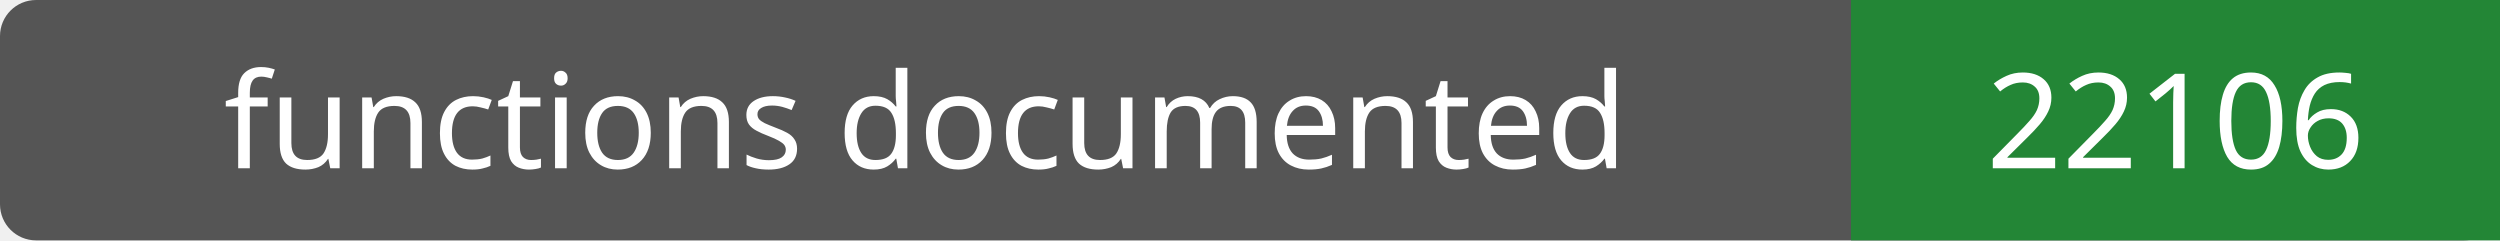
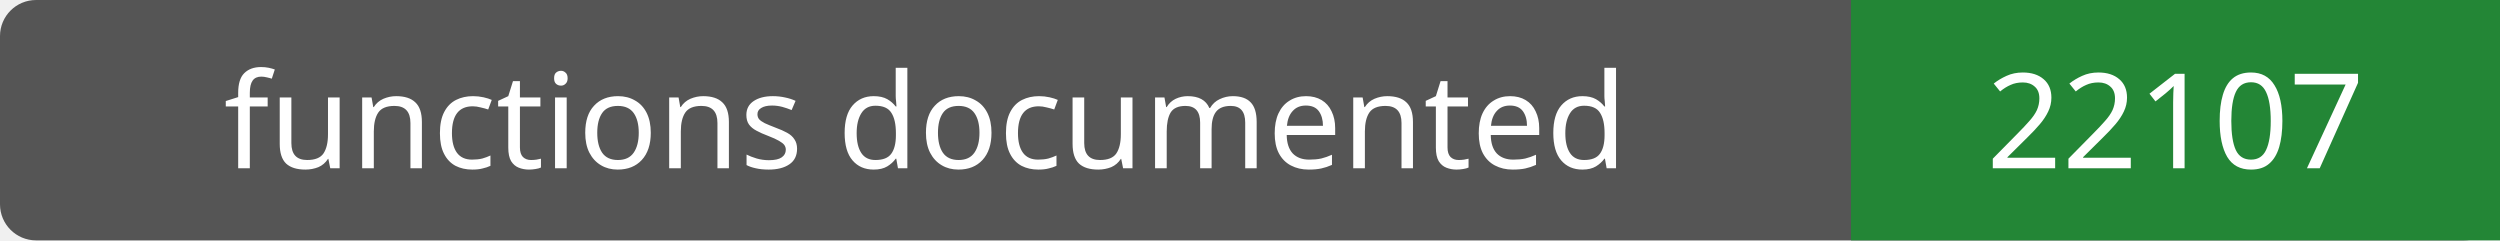
- <svg xmlns="http://www.w3.org/2000/svg" width="208" height="20" role="img" aria-label="functions documented: 22106">
+ <svg xmlns="http://www.w3.org/2000/svg" width="208" height="20" role="img" aria-label="functions documented: 22107">
  <rect width="208" height="20" rx="3" fill="#555" />
  <path fill="#238636" d="M154 0h54v20H154z" />
  <g fill="#fff" text-anchor="middle" font-family="Verdana,sans-serif" font-size="11">
    <text x="77.0" y="14">functions documented</text>
-     <text x="181.0" y="14">22106</text>
+     <text x="181.0" y="14">22107</text>
  </g>
</svg>
